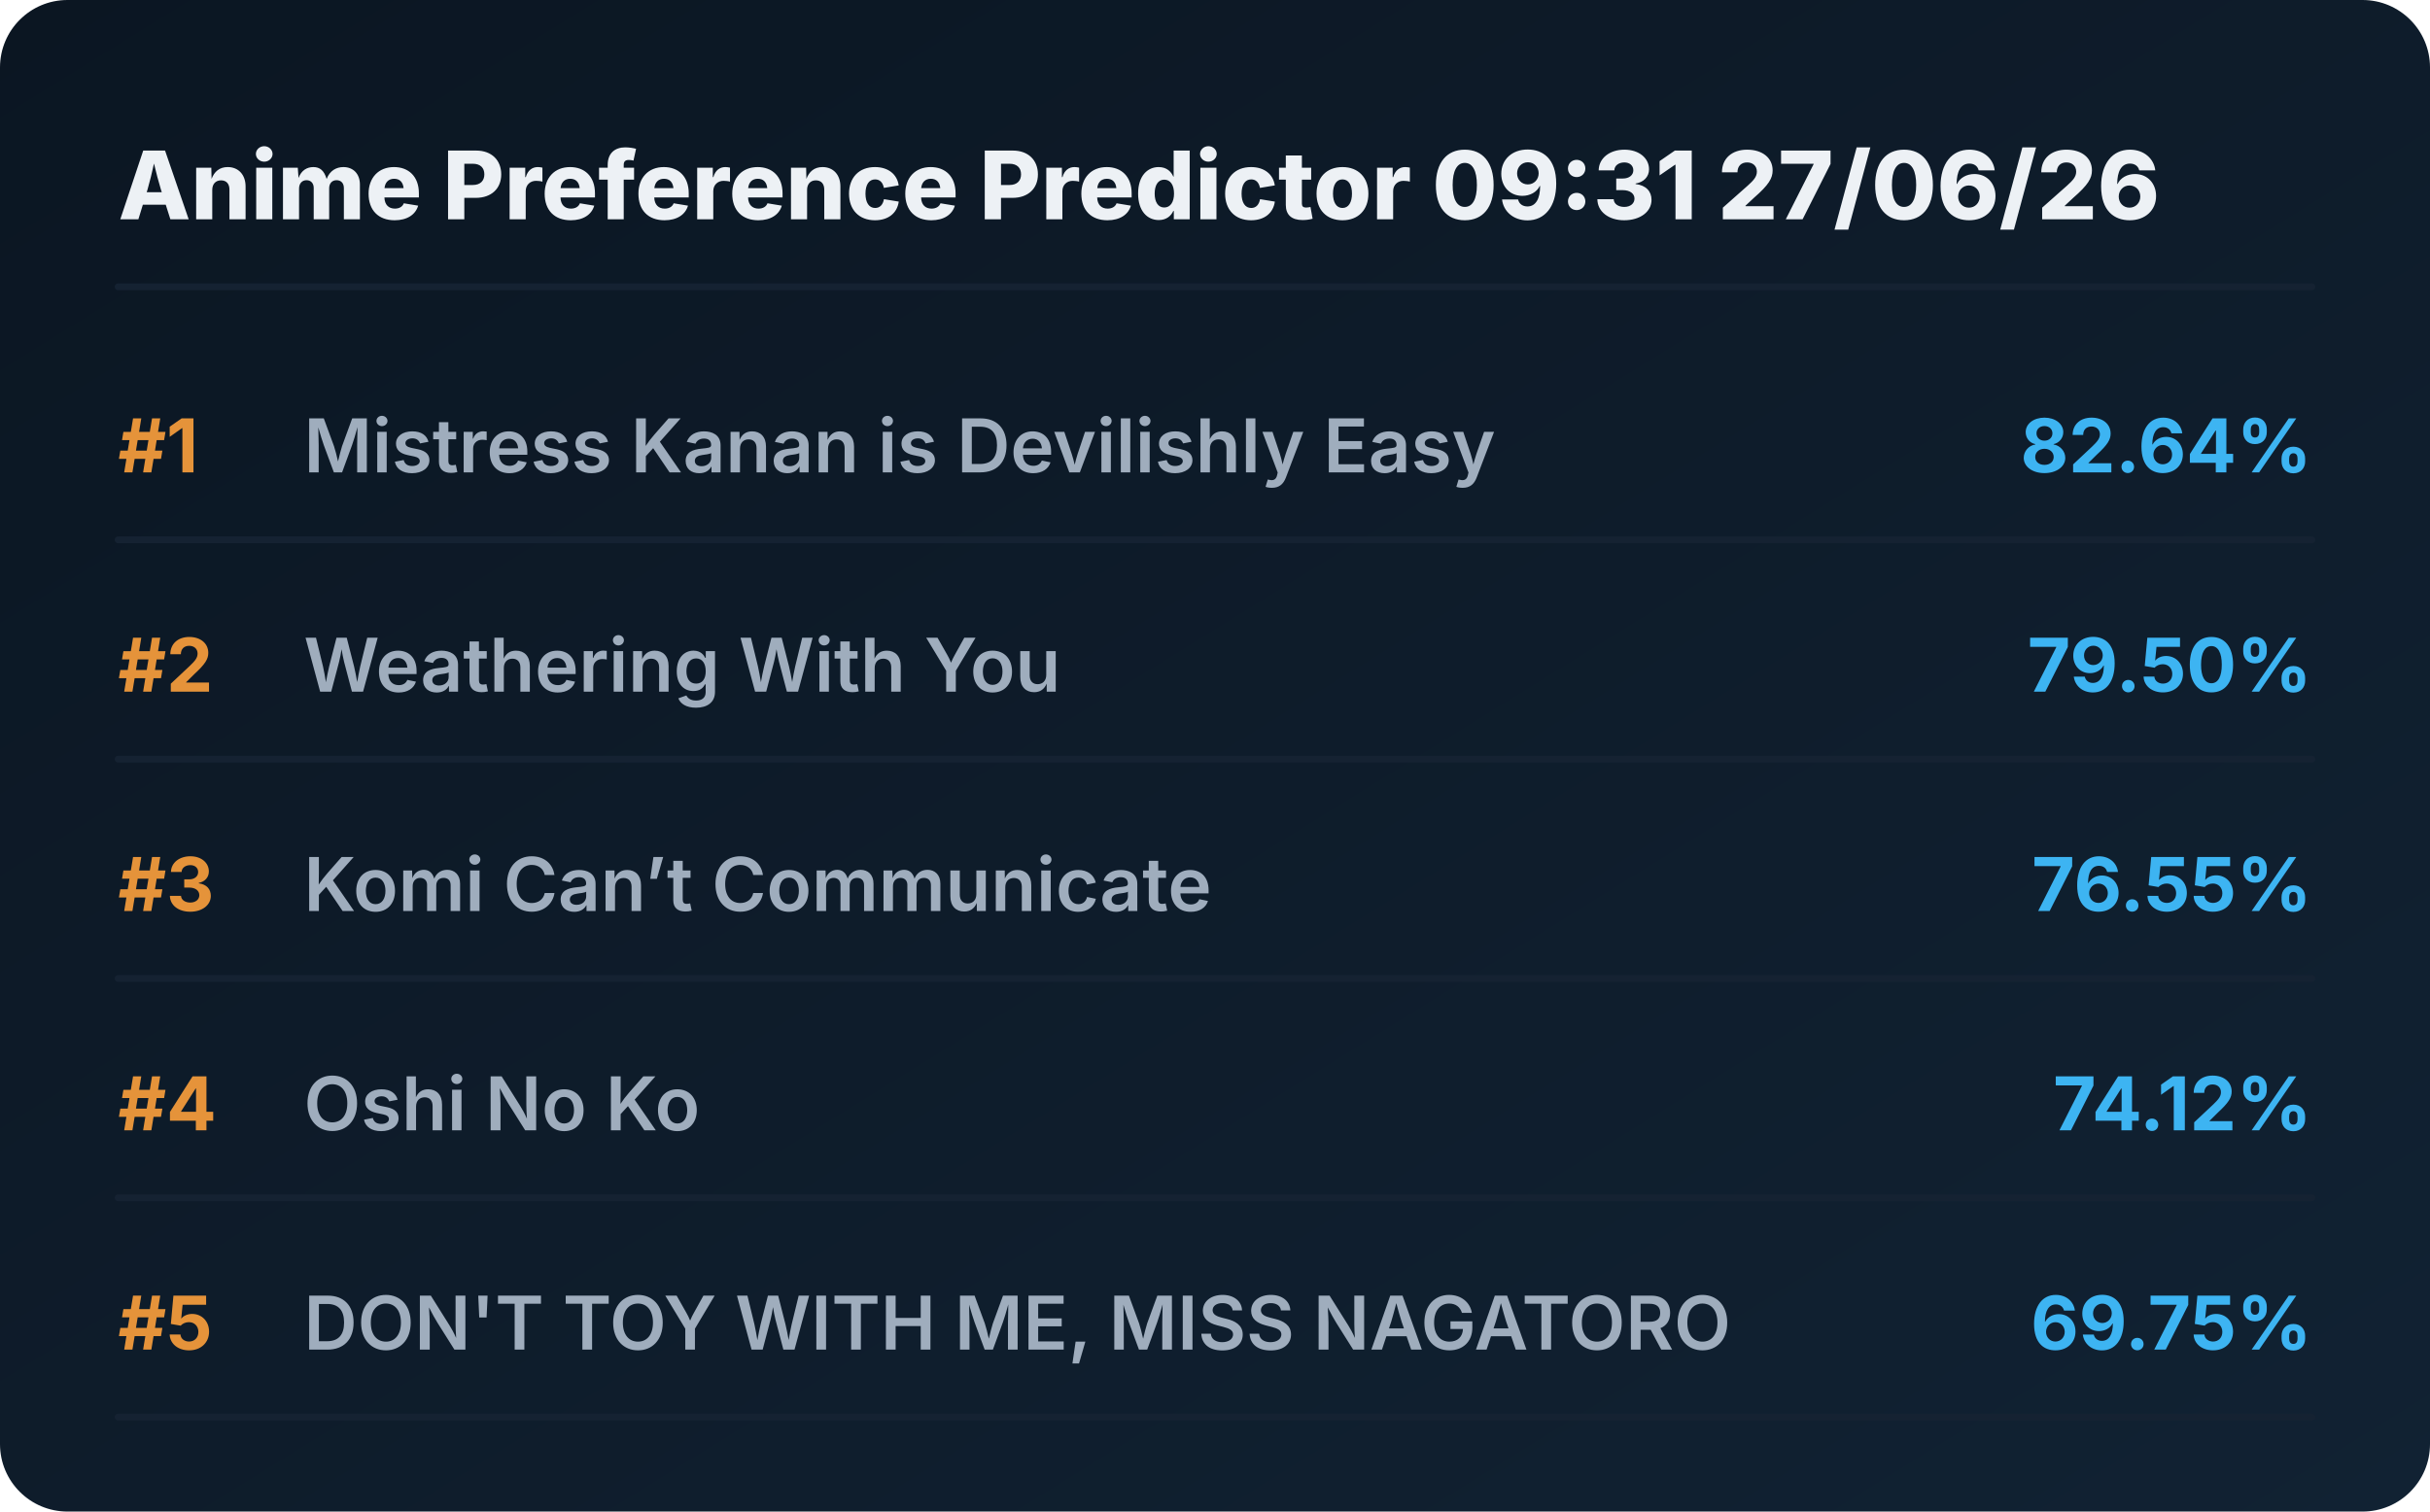
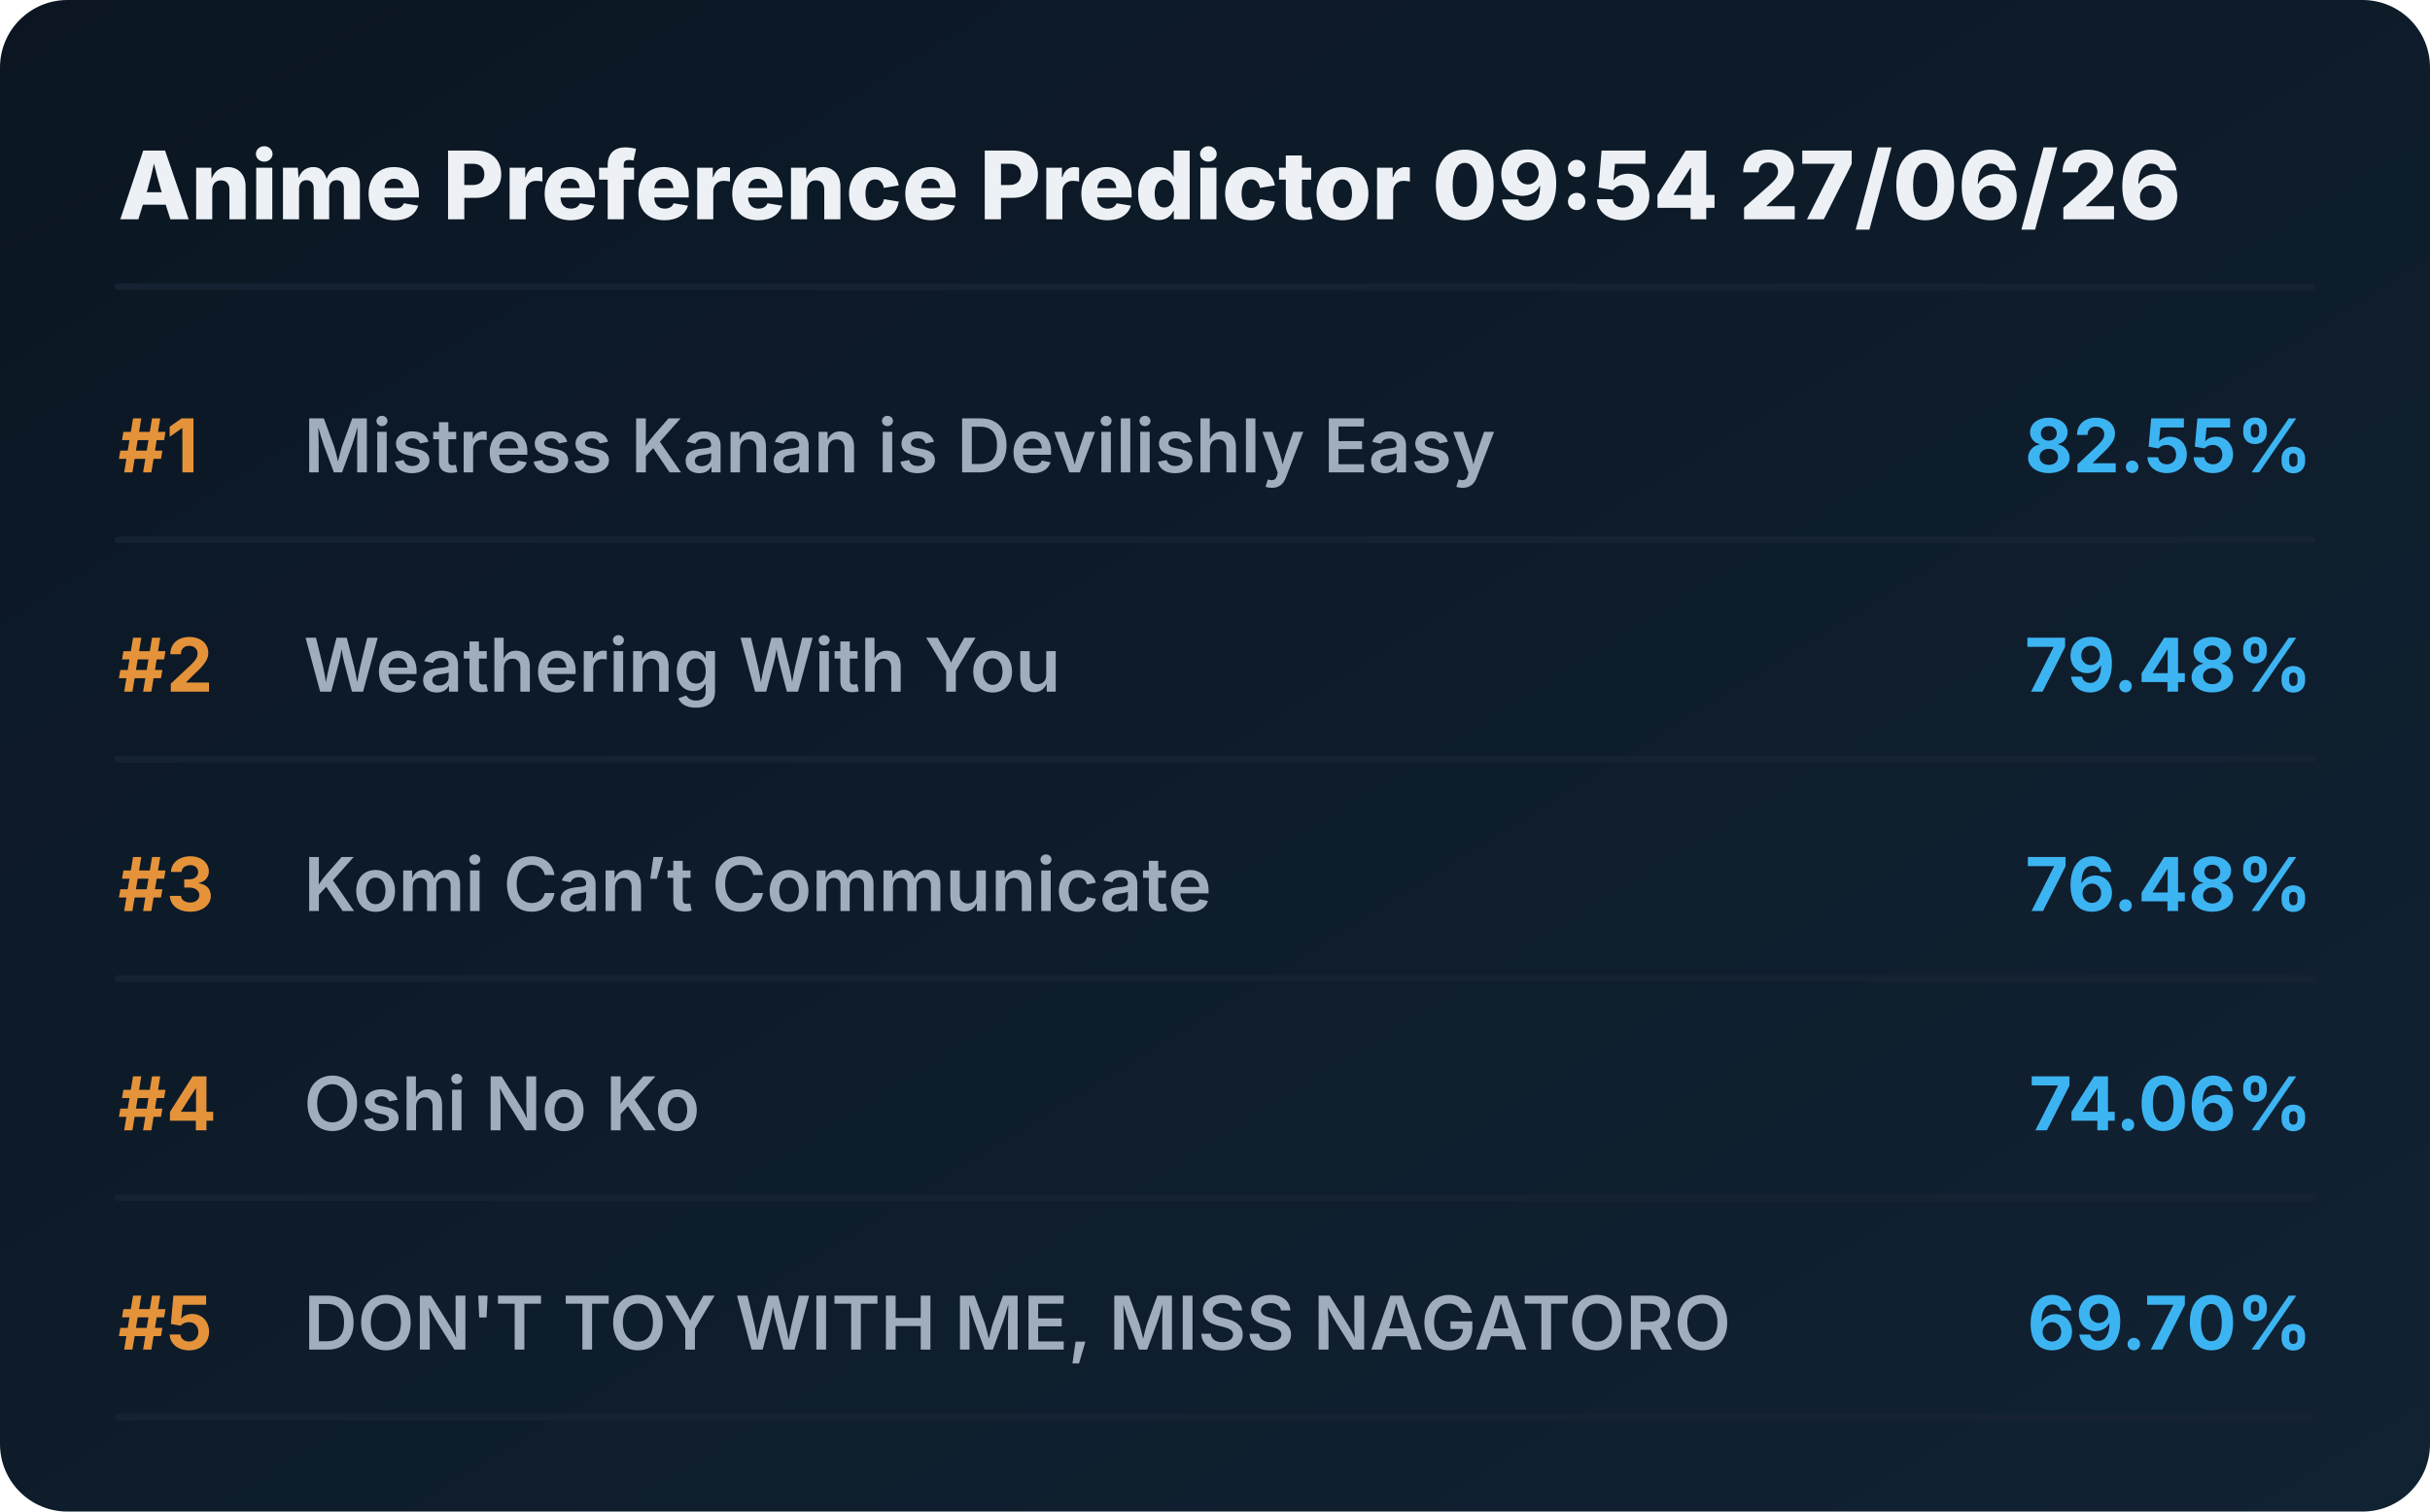
<svg xmlns="http://www.w3.org/2000/svg" viewBox="0 0 720 448" preserveAspectRatio="xMidYMid meet" style="width: 100%; height: auto; max-width: 720px;">
  <defs>
    <linearGradient id="boxGrad" x1="0%" y1="0%" x2="100%" y2="100%">
      <stop offset="0%" stop-color="#0b1622" />
      <stop offset="100%" stop-color="#112233" />
    </linearGradient>
    <clipPath id="titleClip">
      <rect x="90" y="0" width="510" height="100%" />
    </clipPath>
  </defs>
  <style>
    .bg { fill: url(#boxGrad); rx: 20px; }
    .header { font-family: 'Overpass', 'Inter', system-ui, sans-serif; font-weight: 800; font-size: 28px; fill: #edf1f5; }
    .rank { font-family: 'Overpass', 'Inter', system-ui, sans-serif; font-weight: 700; font-size: 22px; fill: #e5933a; }
    .title { font-family: 'Overpass', 'Inter', system-ui, sans-serif; font-weight: 600; font-size: 22px; fill: #9fadbd; }
    .score { font-family: 'Overpass', 'Inter', system-ui, sans-serif; font-weight: 700; font-size: 22px; fill: #3db4f2; }
    .line { stroke: #152232; stroke-width: 2; stroke-linecap: round; }
  </style>
  <rect class="bg" width="720" height="448" />
-   <text x="35" y="65" class="header">Anime Preference Predictor 09:31 27/06/26</text>
+   <text x="35" y="65" class="header">Anime Preference Predictor 09:54 27/06/26</text>
  <line x1="35" y1="85" x2="685" y2="85" class="line" />
  <g transform="translate(0, 0)">
    <text x="35" y="140" class="rank">#1</text>
    <text x="90" y="140" class="title">Mistress Kanan is Devilishly Easy</text>
-     <text x="685" y="140" class="score" text-anchor="end">82.64%</text>
+     <text x="685" y="140" class="score" text-anchor="end">82.55%</text>
    <line x1="35" y1="160" x2="685" y2="160" class="line" />
  </g>
  <g transform="translate(0, 65)">
    <text x="35" y="140" class="rank">#2</text>
    <text x="90" y="140" class="title">Weathering With You</text>
-     <text x="685" y="140" class="score" text-anchor="end">79.50%</text>
+     <text x="685" y="140" class="score" text-anchor="end">79.48%</text>
    <line x1="35" y1="160" x2="685" y2="160" class="line" />
  </g>
  <g transform="translate(0, 130)">
    <text x="35" y="140" class="rank">#3</text>
    <text x="90" y="140" class="title">Komi Can’t Communicate</text>
-     <text x="685" y="140" class="score" text-anchor="end">76.55%</text>
+     <text x="685" y="140" class="score" text-anchor="end">76.48%</text>
    <line x1="35" y1="160" x2="685" y2="160" class="line" />
  </g>
  <g transform="translate(0, 195)">
    <text x="35" y="140" class="rank">#4</text>
    <text x="90" y="140" class="title">Oshi No Ko</text>
-     <text x="685" y="140" class="score" text-anchor="end">74.12%</text>
+     <text x="685" y="140" class="score" text-anchor="end">74.06%</text>
    <line x1="35" y1="160" x2="685" y2="160" class="line" />
  </g>
  <g transform="translate(0, 260)">
    <text x="35" y="140" class="rank">#5</text>
    <text x="90" y="140" class="title">DON'T TOY WITH ME, MISS NAGATORO</text>
-     <text x="685" y="140" class="score" text-anchor="end">69.75%</text>
+     <text x="685" y="140" class="score" text-anchor="end">69.70%</text>
    <line x1="35" y1="160" x2="685" y2="160" class="line" />
  </g>
</svg>
